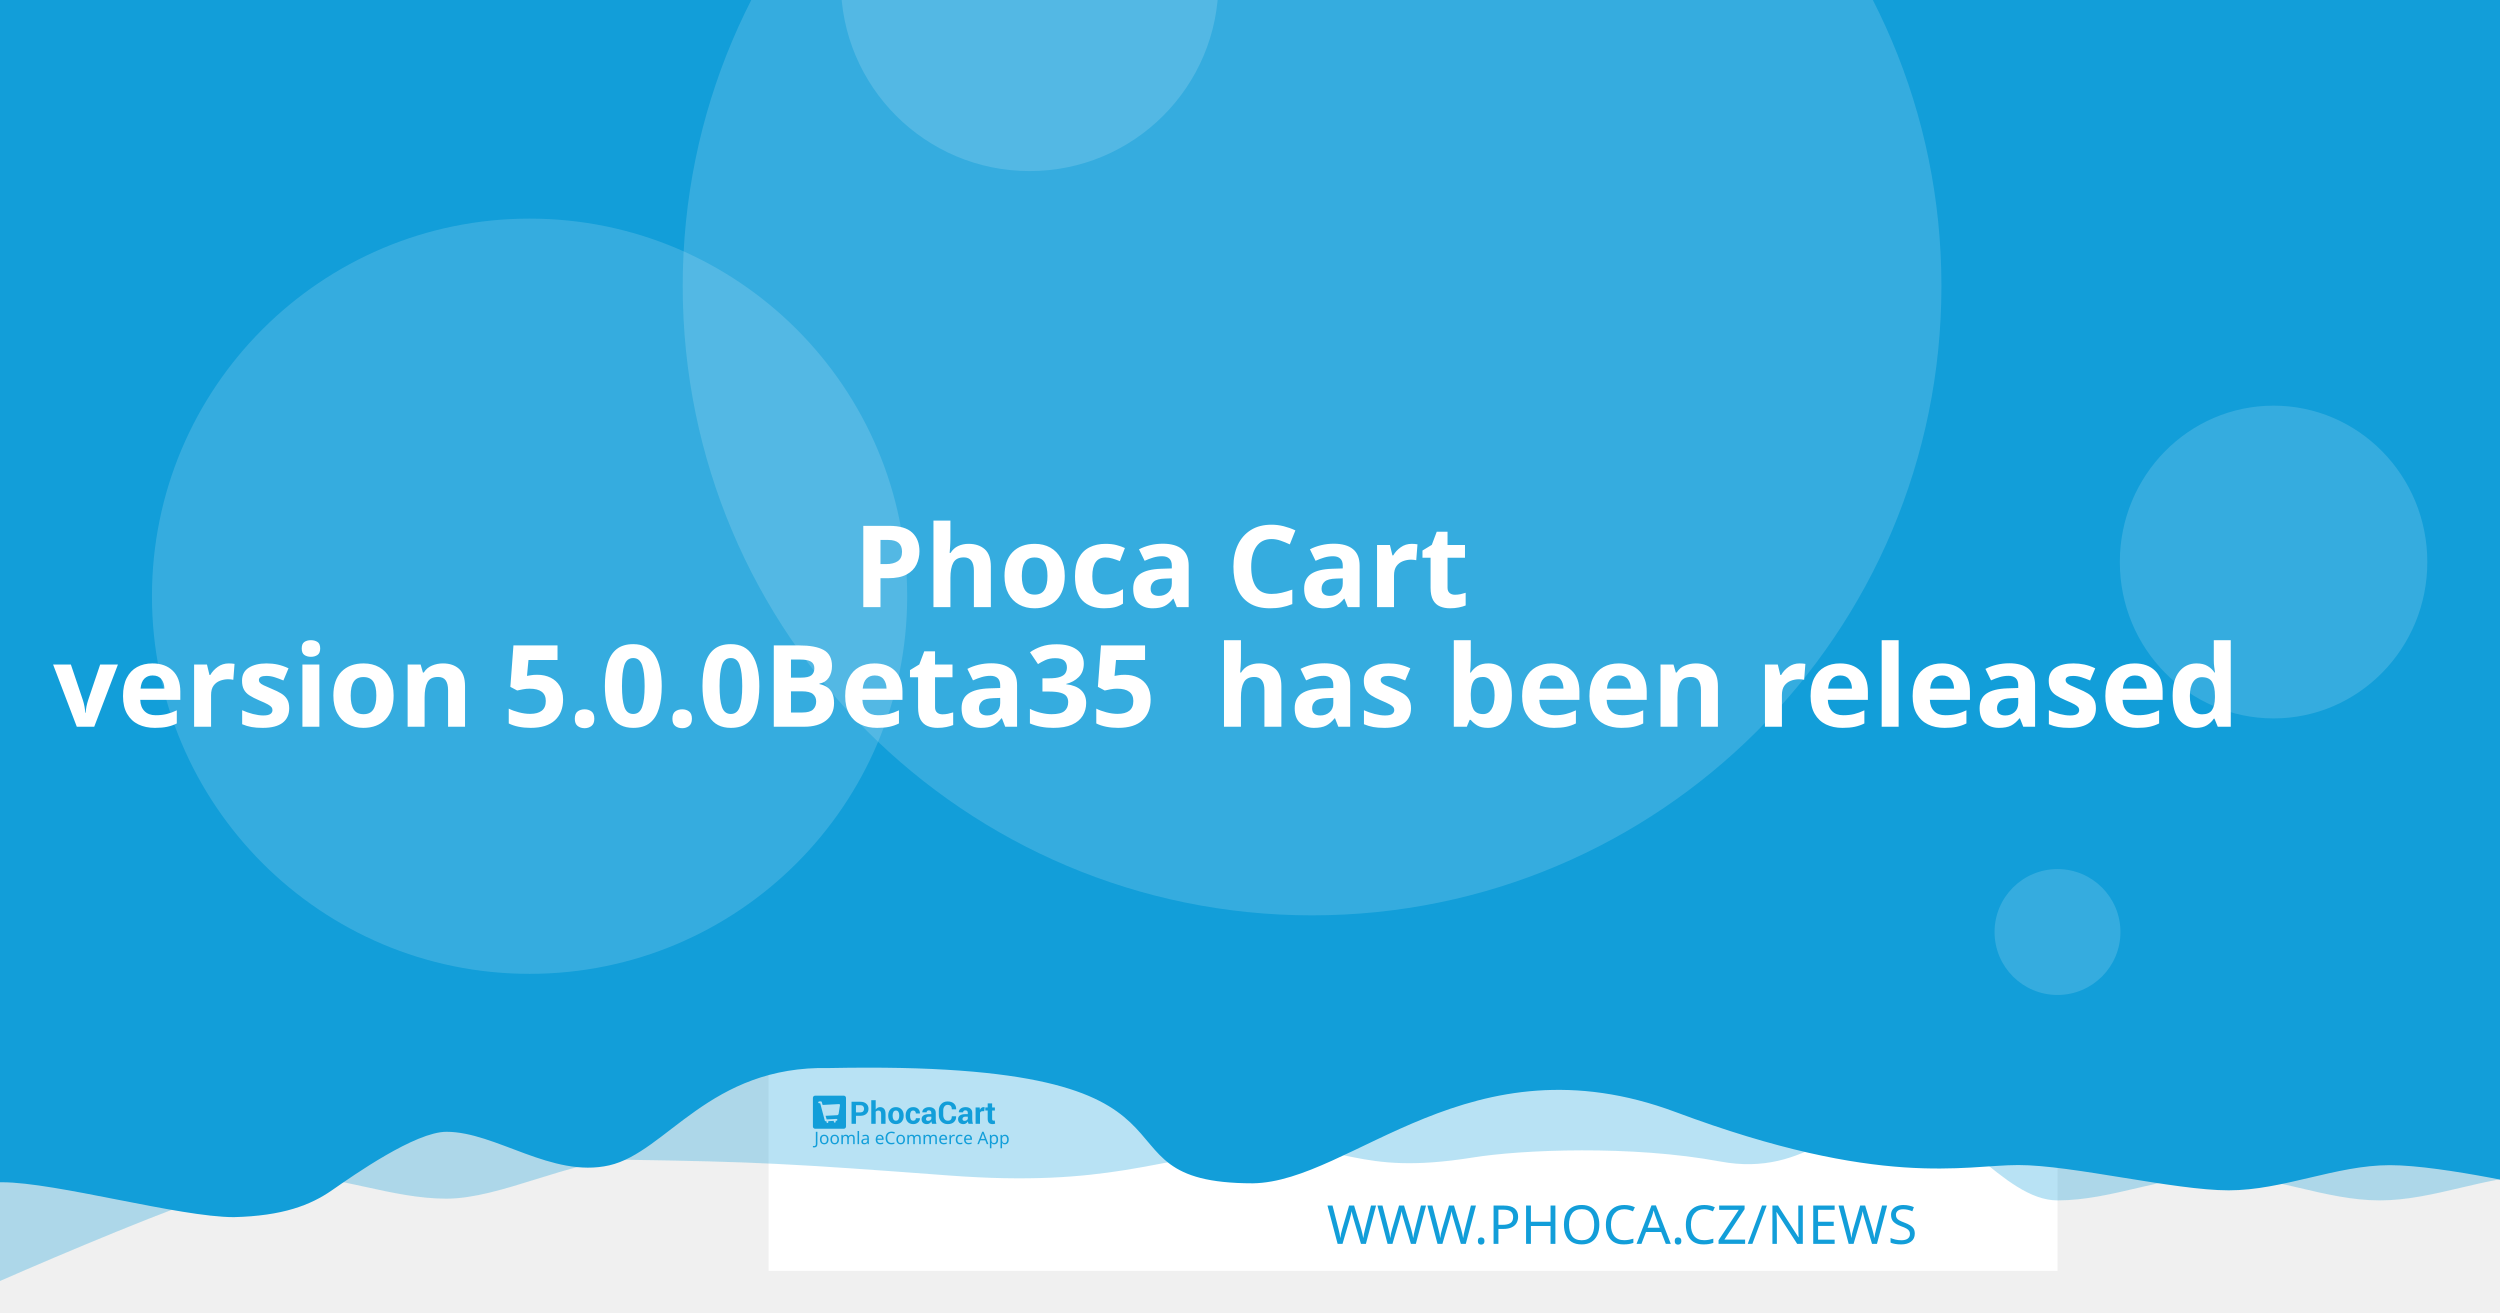
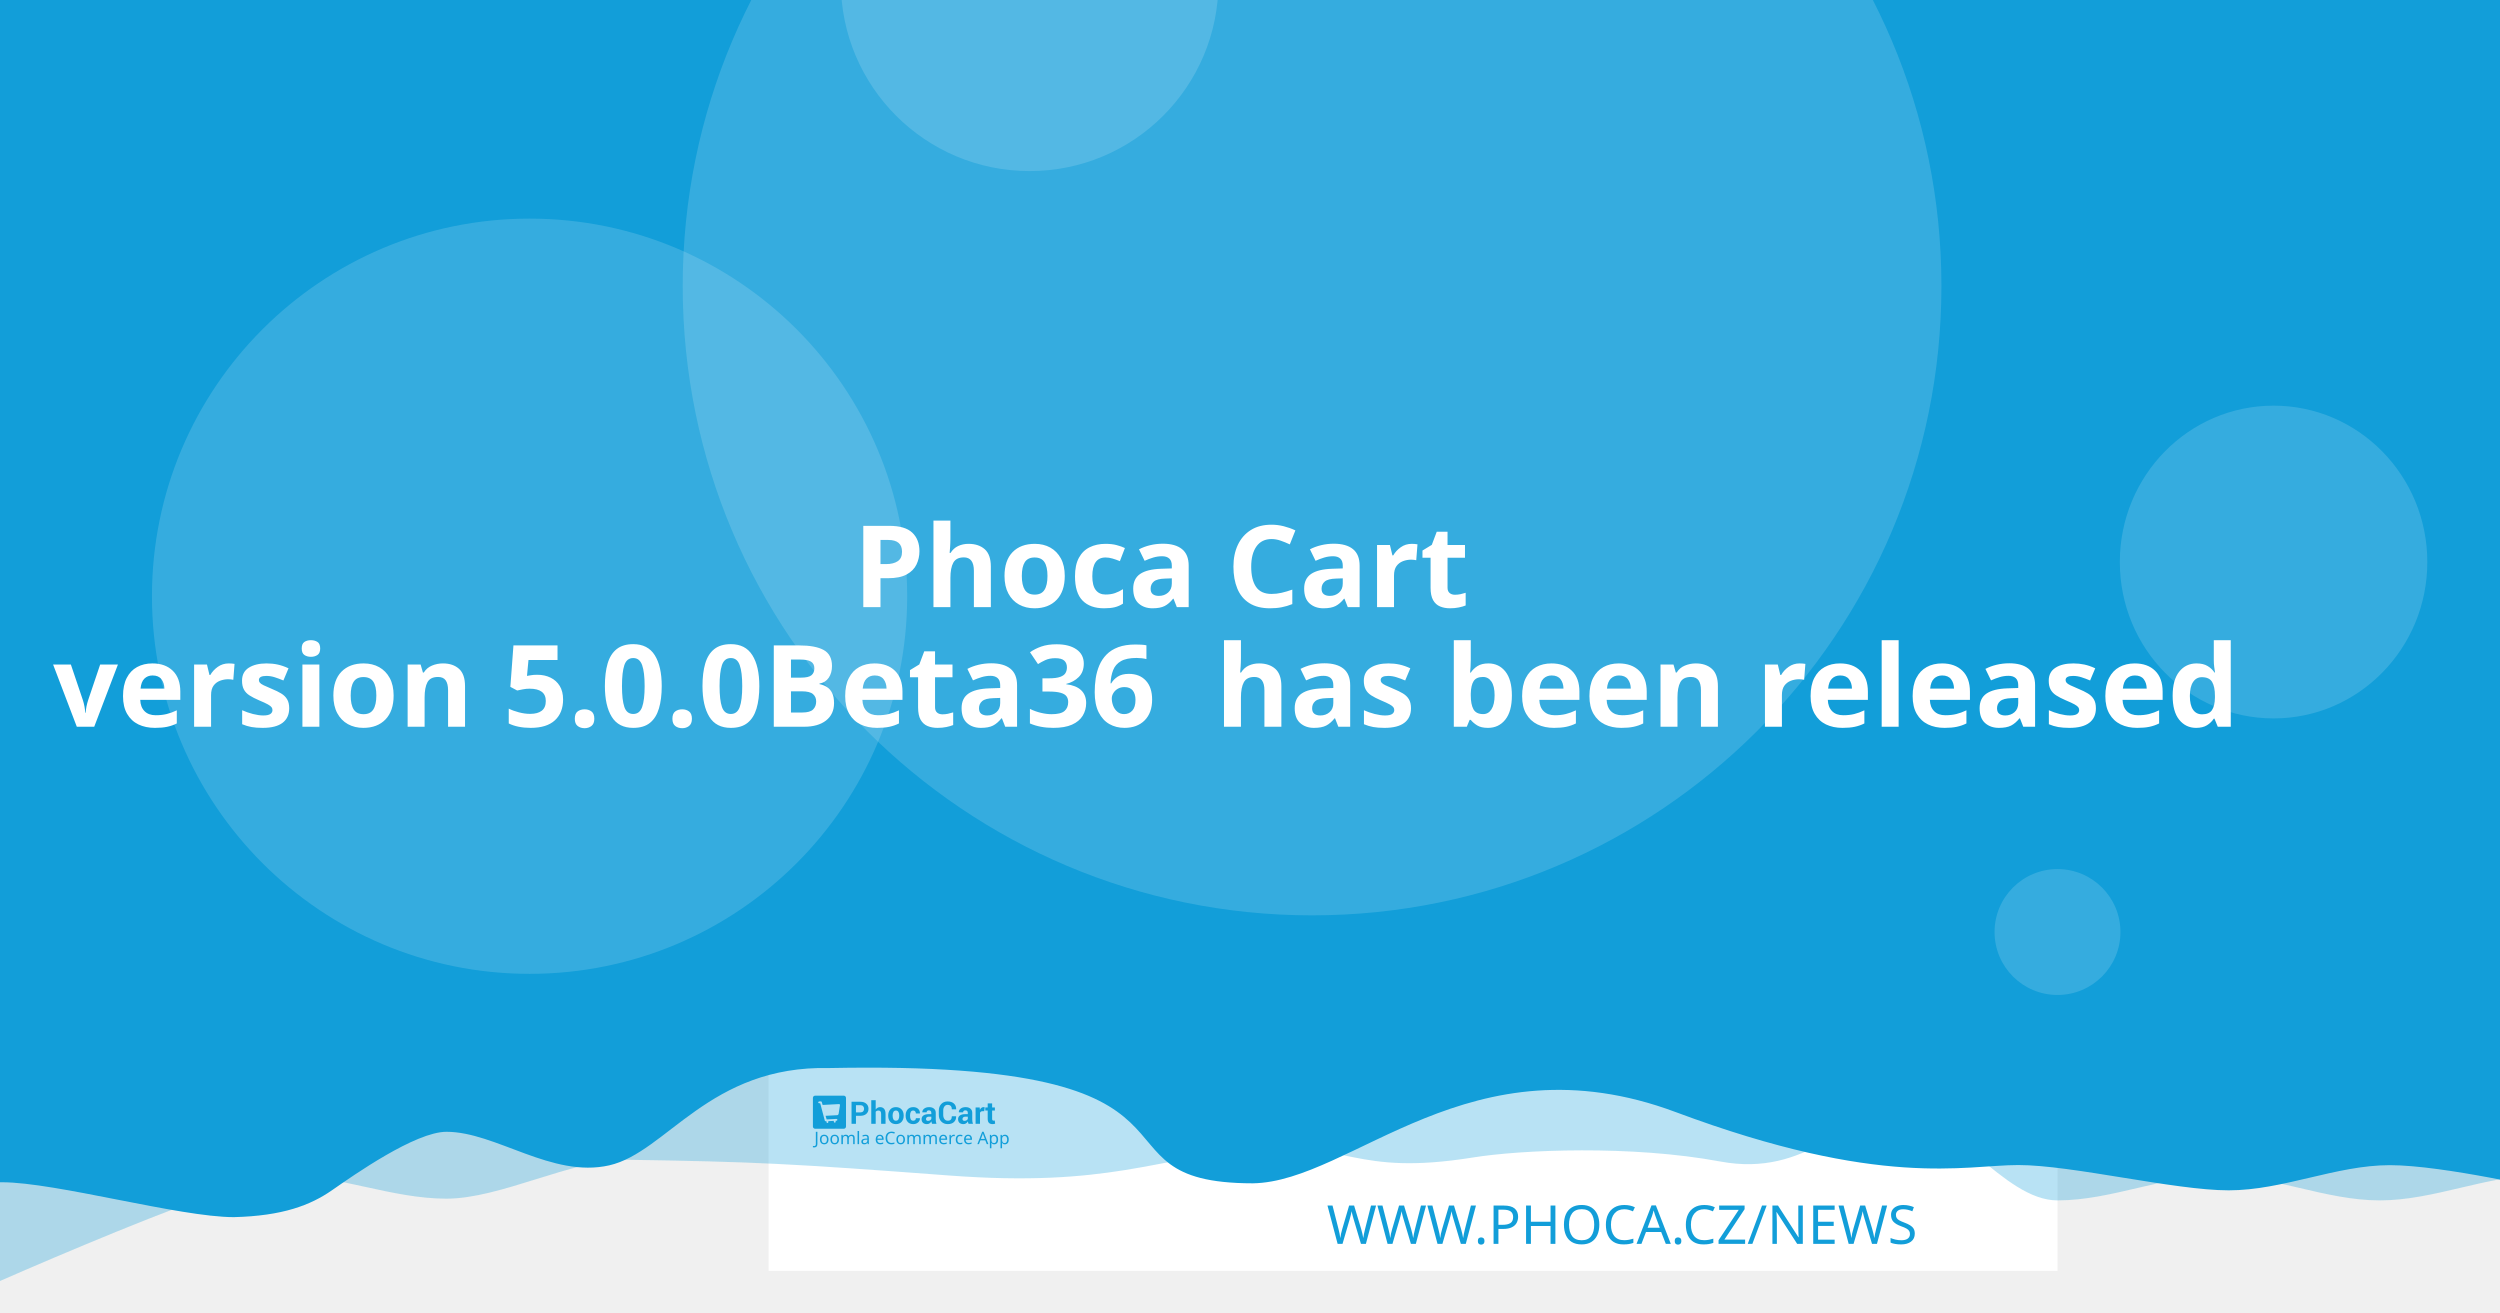
<svg xmlns="http://www.w3.org/2000/svg" width="1200" height="630" viewBox="0 0 1200 630" version="1.1" id="svg5">
  <defs id="defs2" />
  <g id="layer1">
    <path d="m 20.256,108.517 a 7.714,7.714 0 0 0 -7.714,7.714 v 97.981 a 7.714,7.714 0 0 0 7.714,7.714 h 97.976 a 7.714,7.714 0 0 0 7.714,-7.714 v -97.981 a 7.714,7.714 0 0 0 -7.714,-7.714 z m 19.435,19.56 c 0.714,-0.04 1.37,0.151 1.984,0.583 0.613,0.434 1.018,0.978 1.215,1.637 l 2.918,10.039 56.209,-2.948 c 1.002,-0.052 1.838,0.296 2.506,1.04 0.665,0.732 0.929,1.612 0.768,2.626 l -4.71,30.132 c -0.167,0.89 -0.688,1.809 -1.557,2.747 -0.869,0.95 -2.001,1.463 -3.38,1.537 l -39.707,2.079 3.671,12.389 33.562,-1.758 c 0.878,-0.049 1.633,0.215 2.28,0.783 0.632,0.583 0.971,1.312 1.019,2.19 0.046,0.878 -0.215,1.633 -0.783,2.28 -0.583,0.635 -1.312,0.974 -2.19,1.019 l -3.139,0.166 0.166,3.134 c 0.046,0.881 -0.215,1.638 -0.798,2.27 -0.571,0.647 -1.294,0.99 -2.174,1.034 -0.878,0.046 -1.635,-0.215 -2.27,-0.798 -0.647,-0.571 -0.984,-1.297 -1.03,-2.174 l -0.166,-3.134 -18.817,0.979 0.161,3.139 c 0.046,0.881 -0.212,1.638 -0.783,2.27 -0.583,0.647 -1.312,0.988 -2.19,1.034 -0.878,0.049 -1.633,-0.215 -2.28,-0.798 -0.635,-0.571 -0.974,-1.297 -1.019,-2.174 l -0.166,-3.139 -1.943,0.101 c -0.753,0.039 -1.441,-0.135 -2.079,-0.517 -0.623,-0.383 -1.068,-0.764 -1.341,-1.125 l -0.347,-0.613 -15.769,-59.624 -3.39,0.176 c -0.841,0.046 -1.586,-0.219 -2.245,-0.798 -0.659,-0.571 -1.009,-1.292 -1.055,-2.169 -0.046,-0.881 0.225,-1.635 0.824,-2.27 0.595,-0.647 1.308,-0.989 2.149,-1.034 z" style="fill:#ffffff;stroke-width:1.208;paint-order:stroke fill markers" id="path400" />
    <rect style="opacity:1;fill:#ffffff;stroke-width:6.042;stroke-linejoin:round;paint-order:stroke fill markers" id="rect723" width="618.676" height="618.676" x="368.924" y="-8.647" />
    <path id="rect4460" style="opacity:0.3;fill:#129ed9;fill-opacity:1;stroke-width:6.042;stroke-linejoin:round;paint-order:stroke fill markers" d="M 59.586,-3.814 H 1296.938 v 580.009 c 0,0 -51.556,-12.084 -77.334,-12.084 -25.778,0 -51.244,12.084 -77.335,12.084 -26.091,0 -51.556,-12.084 -77.334,-12.084 -25.778,0 -51.244,12.084 -77.335,12.084 -26.091,0 -50.615,-41.931 -76.393,-41.931 -25.778,0 -43.072,31.169 -85.504,23.256 -42.433,-7.913 -95.293,-5.729 -119.04,-1.869 -57.142,9.103 -59.508,-8.125 -105.573,-4.001 -46.065,4.124 -68.78,18.359 -145.373,12.602 -76.593,-5.757 -93.029,-6.595 -155.544,-7.578 -25.778,0 -59.826,18.693 -85.917,18.693 -26.091,0 -51.556,-11.254 -77.334,-11.254 -25.778,0 -172.338,66.428 -172.338,66.428 z" />
    <path id="rect4460-5" style="fill:#129ed9;fill-opacity:1;stroke-width:6.042;stroke-linejoin:round;paint-order:stroke fill markers" d="M -12.915,-8.647 H 1224.437 v 580.009 c 0,0 -51.556,-12.084 -77.334,-12.084 -25.778,0 -51.243,12.084 -77.334,12.084 -26.091,0 -75.228,-12.142 -101.006,-12.142 -25.778,0 -65.794,11.416 -164.408,-25.412 -98.613,-36.828 -155.373,33.433 -202.968,34.185 -85.545,-0.05 -3.558,-59.324 -203.248,-55.331 -57.687,-1.357 -78.127,40.433 -105.693,46.704 -27.566,6.271 -54.486,-16.105 -78.151,-16.105 -14.933,0 -44.462,20.77 -54.88,28.017 -10.418,7.247 -23.732,12.357 -47.124,12.95 -26.091,0 -85.565,-16.747 -111.343,-16.747 -25.778,0 -13.863,3.88 -13.863,3.88 z" />
    <circle style="opacity:0.15;fill:#ffffff;fill-opacity:1;stroke-width:6.042;stroke-linejoin:round;paint-order:stroke fill markers" id="path8376" cx="629.794" cy="137.279" r="302.088" />
    <text xml:space="preserve" style="font-style:normal;font-weight:normal;font-size:25.778px;line-height:1.25;font-family:sans-serif;fill:#129ed9;fill-opacity:1;stroke:none;stroke-width:1.208" x="953.817" y="597.071" id="text2910-3-7">
      <tspan id="tspan2908-6-5" x="953.817" y="597.071" style="font-style:normal;font-variant:normal;font-weight:300;font-stretch:normal;font-size:25.778px;font-family:Montserrat;-inkscape-font-specification:'Montserrat Light';text-align:end;text-anchor:end;fill:#129ed9;fill-opacity:1;stroke-width:1.208">WWW.PHOCA.CZ/NEWS</tspan>
    </text>
    <text xml:space="preserve" style="font-style:normal;font-variant:normal;font-weight:600;font-stretch:normal;font-size:54.666px;line-height:1.05;font-family:Rubik;-inkscape-font-specification:'Rubik Semi-Bold';fill:#ffffff;fill-opacity:1;stroke:none;stroke-width:1.577" x="600" y="234.034" id="text11252">
      <tspan x="600" y="234.034" id="tspan403" style="text-align:center;text-anchor:middle;stroke-width:1.577" />
      <tspan x="600" y="291.433" style="font-size:54.666px;text-align:center;text-anchor:middle;stroke-width:1.577" id="tspan444"> Phoca Cart</tspan>
-       <tspan x="600" y="348.833" id="tspan2906" style="font-size:54.666px;text-align:center;text-anchor:middle;stroke-width:1.577">version 5.0.0Beta35
+       <tspan x="600" y="348.833" id="tspan2906" style="font-size:54.666px;text-align:center;text-anchor:middle;stroke-width:1.577">version 5.0.0Beta36
 has been released</tspan>
      <tspan x="600" y="406.232" id="tspan1994" style="font-size:54.666px;stroke-width:1.577" />
    </text>
    <circle style="opacity:0.15;fill:#ffffff;fill-opacity:1;stroke-width:6.042;stroke-linejoin:round;paint-order:stroke fill markers" id="path8376-9" cx="254.196" cy="286.191" r="181.253" />
    <circle style="opacity:0.15;fill:#ffffff;fill-opacity:1;stroke-width:6.042;stroke-linejoin:round;paint-order:stroke fill markers" id="path8376-6" cx="494.235" cy="-8.506" r="90.626" />
    <ellipse style="opacity:0.15;fill:#ffffff;fill-opacity:1;stroke-width:7.442;stroke-linejoin:round;paint-order:stroke fill markers" id="path8376-6-2" cx="1091.315" cy="269.776" rx="73.793" ry="75.059" />
    <g id="g8950" transform="matrix(0.360172,0,0,0.360172,498.6223,396.4642)" style="fill:#129ed9;fill-opacity:1;stroke-width:3.355">
      <g id="g895" transform="translate(-301.0409,359.4151)" style="fill:#129ed9;fill-opacity:1;stroke-width:3.355">
        <g transform="matrix(1.3333,0,0,-1.3333,-75.59,850.15)" fill="#ffffff" image-rendering="optimizeQuality" id="g280" style="clip-rule:evenodd;fill:#129ed9;fill-opacity:1;stroke-width:8.934;shape-rendering:geometricPrecision">
          <path d="m 99.728,617.49 v -7.994 h -4.423 v 22.031 h 8.784 c 2.532,0 4.527,-0.646 5.979,-1.937 1.452,-1.291 2.181,-2.99 2.181,-5.097 0,-2.107 -0.729,-3.801 -2.181,-5.082 -1.452,-1.281 -3.446,-1.921 -5.979,-1.921 z m 0,3.408 h 4.361 c 1.23,0 2.165,0.336 2.801,1.002 0.635,0.671 0.951,1.523 0.951,2.561 0,1.059 -0.315,1.932 -0.946,2.623 -0.63,0.687 -1.566,1.033 -2.806,1.033 H 99.728 Z" id="path262" style="fill:#129ed9;fill-opacity:1;stroke-width:3.355" />
          <path d="m 119.45,623.79 c 0.517,0.749 1.147,1.327 1.891,1.746 0.749,0.418 1.576,0.63 2.485,0.63 1.705,0 3.043,-0.568 4.02,-1.704 0.971,-1.131 1.457,-2.887 1.457,-5.252 v -9.714 h -4.418 v 9.76 c 0,1.276 -0.227,2.174 -0.677,2.706 -0.445,0.532 -1.116,0.795 -2.005,0.795 -0.605,0 -1.137,-0.108 -1.602,-0.325 -0.465,-0.217 -0.847,-0.522 -1.152,-0.919 v -12.017 h -4.418 v 23.611 h 4.418 z" id="path264" style="fill:#129ed9;fill-opacity:1;stroke-width:3.355" />
          <path d="m 131.96,617.83 c 0,2.438 0.682,4.436 2.046,5.996 1.359,1.554 3.25,2.334 5.663,2.334 2.418,0 4.315,-0.774 5.689,-2.329 1.375,-1.549 2.062,-3.553 2.062,-6.001 v -0.32 c 0,-2.458 -0.687,-4.462 -2.051,-6.011 -1.369,-1.544 -3.261,-2.319 -5.674,-2.319 -2.418,0 -4.315,0.775 -5.684,2.319 -1.364,1.549 -2.051,3.553 -2.051,6.011 z m 4.408,-0.31 c 0,-1.487 0.264,-2.68 0.785,-3.584 0.527,-0.899 1.375,-1.348 2.542,-1.348 1.142,0 1.979,0.454 2.506,1.358 0.532,0.904 0.796,2.097 0.796,3.574 v 0.315 c 0,1.446 -0.269,2.629 -0.801,3.542 -0.537,0.914 -1.38,1.374 -2.527,1.374 -1.142,0 -1.979,-0.46 -2.506,-1.379 -0.532,-0.919 -0.796,-2.102 -0.796,-3.537 z" id="path266" style="fill:#129ed9;fill-opacity:1;stroke-width:3.355" />
          <path d="m 157.01,612.59 c 0.79,0 1.421,0.227 1.891,0.682 0.475,0.454 0.713,1.064 0.713,1.828 h 4.015 l 0.041,-0.093 c 0.041,-1.653 -0.579,-3.037 -1.871,-4.152 -1.287,-1.116 -2.883,-1.673 -4.79,-1.673 -2.439,0 -4.325,0.769 -5.648,2.314 -1.318,1.544 -1.979,3.522 -1.979,5.944 v 0.449 c 0,2.412 0.656,4.395 1.974,5.944 1.317,1.554 3.198,2.329 5.638,2.329 2.02,0 3.648,-0.573 4.883,-1.725 1.235,-1.151 1.835,-2.664 1.793,-4.539 l -0.031,-0.088 h -4.026 c 0,0.842 -0.233,1.544 -0.698,2.107 -0.46,0.558 -1.101,0.837 -1.922,0.837 -1.168,0 -1.995,-0.454 -2.475,-1.358 -0.476,-0.904 -0.718,-2.071 -0.718,-3.496 v -0.454 c 0,-1.456 0.243,-2.628 0.718,-3.522 0.48,-0.888 1.312,-1.332 2.491,-1.332" id="path268" style="fill:#129ed9;fill-opacity:1;stroke-width:3.355" />
          <path d="m 175.8,609.49 c -0.165,0.372 -0.305,0.764 -0.419,1.183 -0.119,0.413 -0.202,0.837 -0.248,1.27 -0.455,-0.8 -1.054,-1.456 -1.798,-1.978 -0.739,-0.521 -1.628,-0.785 -2.656,-0.785 -1.715,0 -3.038,0.439 -3.963,1.322 -0.93,0.883 -1.395,2.086 -1.395,3.604 0,1.606 0.62,2.845 1.855,3.729 1.235,0.883 3.038,1.322 5.41,1.322 h 2.47 v 1.301 c 0,0.785 -0.207,1.394 -0.62,1.828 -0.413,0.434 -1.023,0.651 -1.834,0.651 -0.713,0 -1.266,-0.175 -1.653,-0.522 -0.393,-0.346 -0.584,-0.826 -0.584,-1.446 l -4.268,0.016 -0.016,0.093 c -0.072,1.379 0.527,2.572 1.798,3.579 1.271,1.002 2.946,1.503 5.013,1.503 1.958,0 3.545,-0.496 4.769,-1.492 1.22,-0.992 1.829,-2.406 1.829,-4.24 v -6.76 c 0,-0.769 0.062,-1.492 0.176,-2.164 0.119,-0.676 0.299,-1.348 0.553,-2.014 z m -4.046,2.943 c 0.78,0 1.468,0.191 2.077,0.574 0.605,0.382 1.013,0.826 1.225,1.332 v 2.308 h -2.47 c -0.935,0 -1.648,-0.232 -2.134,-0.702 -0.481,-0.47 -0.724,-1.033 -0.724,-1.699 0,-0.542 0.181,-0.981 0.542,-1.312 0.367,-0.336 0.858,-0.501 1.483,-0.501" id="path270" style="fill:#129ed9;fill-opacity:1;stroke-width:3.355" />
          <path d="m 199.84,617.01 0.031,-0.088 c 0.041,-2.37 -0.682,-4.25 -2.17,-5.645 -1.488,-1.394 -3.555,-2.091 -6.201,-2.091 -2.656,0 -4.811,0.852 -6.464,2.556 -1.653,1.704 -2.486,3.894 -2.486,6.579 v 4.369 c 0,2.67 0.812,4.86 2.424,6.574 1.617,1.715 3.715,2.572 6.299,2.572 2.723,0 4.852,-0.697 6.386,-2.097 1.535,-1.399 2.284,-3.305 2.243,-5.717 l -0.031,-0.088 h -4.299 c 0,1.451 -0.346,2.561 -1.044,3.336 -0.698,0.769 -1.783,1.157 -3.255,1.157 -1.323,0 -2.372,-0.537 -3.147,-1.606 -0.78,-1.074 -1.168,-2.438 -1.168,-4.1 v -4.39 c 0,-1.683 0.408,-3.057 1.225,-4.131 0.822,-1.069 1.922,-1.606 3.317,-1.606 1.38,0 2.403,0.372 3.064,1.11 0.661,0.744 0.992,1.844 0.992,3.305 z" id="path272" style="fill:#129ed9;fill-opacity:1;stroke-width:3.355" />
          <path d="m 212.27,609.49 c -0.165,0.372 -0.305,0.764 -0.419,1.183 -0.119,0.413 -0.202,0.837 -0.248,1.27 -0.455,-0.8 -1.054,-1.456 -1.798,-1.978 -0.739,-0.521 -1.628,-0.785 -2.656,-0.785 -1.716,0 -3.038,0.439 -3.963,1.322 -0.93,0.883 -1.395,2.086 -1.395,3.604 0,1.606 0.62,2.845 1.855,3.729 1.235,0.883 3.039,1.322 5.41,1.322 h 2.47 v 1.301 c 0,0.785 -0.207,1.394 -0.62,1.828 -0.413,0.434 -1.023,0.651 -1.834,0.651 -0.713,0 -1.266,-0.175 -1.654,-0.522 -0.393,-0.346 -0.584,-0.826 -0.584,-1.446 l -4.268,0.016 -0.016,0.093 c -0.072,1.379 0.527,2.572 1.798,3.579 1.271,1.002 2.945,1.503 5.013,1.503 1.958,0 3.545,-0.496 4.769,-1.492 1.22,-0.992 1.829,-2.406 1.829,-4.24 v -6.76 c 0,-0.769 0.062,-1.492 0.176,-2.164 0.119,-0.676 0.3,-1.348 0.553,-2.014 z m -4.046,2.943 c 0.78,0 1.468,0.191 2.077,0.574 0.605,0.382 1.013,0.826 1.224,1.332 v 2.308 h -2.47 c -0.935,0 -1.649,-0.232 -2.134,-0.702 -0.481,-0.47 -0.723,-1.033 -0.723,-1.699 0,-0.542 0.181,-0.981 0.542,-1.312 0.367,-0.336 0.858,-0.501 1.483,-0.501" id="path274" style="fill:#129ed9;fill-opacity:1;stroke-width:3.355" />
          <path d="m 227.92,622.06 -1.617,0.046 c -0.656,0 -1.199,-0.134 -1.623,-0.408 -0.423,-0.274 -0.744,-0.656 -0.966,-1.152 v -11.052 h -4.408 v 16.36 h 4.103 l 0.196,-2.422 c 0.382,0.857 0.883,1.528 1.494,2.009 0.61,0.48 1.312,0.723 2.108,0.723 0.223,0 0.429,-0.015 0.615,-0.052 0.186,-0.036 0.377,-0.077 0.568,-0.129 z" id="path276" style="fill:#129ed9;fill-opacity:1;stroke-width:3.355" />
          <path d="m 235.83,629.86 v -4.007 h 2.754 v -3.099 H 235.83 v -8.33 c 0,-0.635 0.129,-1.09 0.393,-1.363 0.263,-0.274 0.615,-0.408 1.059,-0.408 0.232,0 0.434,0.01 0.599,0.036 0.166,0.026 0.362,0.072 0.579,0.129 l 0.383,-3.181 c -0.445,-0.155 -0.878,-0.268 -1.302,-0.341 -0.424,-0.078 -0.884,-0.114 -1.38,-0.114 -1.524,0 -2.697,0.418 -3.519,1.255 -0.822,0.837 -1.235,2.159 -1.235,3.977 v 8.34 h -2.392 v 3.099 h 2.392 v 4.007 z" id="path278" style="fill:#129ed9;fill-opacity:1;stroke-width:3.355" />
        </g>
        <g fill="#ffffff" fill-rule="evenodd" image-rendering="optimizeQuality" stroke-width="1.934" aria-label="Joomla eCommerce App" id="g318" style="clip-rule:evenodd;fill:#129ed9;fill-opacity:1;shape-rendering:geometricPrecision">
          <path d="M 1.704,69 Q 1.151,69 0.736,68.908 0.321,68.839 -0.002,68.7 v -1.752 q 0.369,0.092 0.784,0.161 0.415,0.069 0.876,0.069 0.576,0 1.083,-0.231 0.53,-0.231 0.853,-0.807 0.323,-0.576 0.323,-1.614 v -16.368 h 2.075 v 16.206 q 0,2.374 -1.176,3.504 -1.176,1.13 -3.112,1.13 z" id="path282" style="fill:#129ed9;fill-opacity:1;stroke-width:1.934" />
          <path d="m 20.792,58.419 q 0,3.066 -1.568,4.749 -1.545,1.683 -4.196,1.683 -1.637,0 -2.928,-0.738 -1.268,-0.761 -2.006,-2.19 -0.738,-1.452 -0.738,-3.504 0,-3.066 1.545,-4.726 1.545,-1.66 4.196,-1.66 1.683,0 2.951,0.761 1.291,0.738 2.006,2.167 0.738,1.406 0.738,3.458 z m -9.336,0 q 0,2.19 0.853,3.481 0.876,1.268 2.766,1.268 1.867,0 2.743,-1.268 0.876,-1.291 0.876,-3.481 0,-2.19 -0.876,-3.435 -0.876,-1.245 -2.766,-1.245 -1.89,0 -2.743,1.245 -0.853,1.245 -0.853,3.435 z" id="path284" style="fill:#129ed9;fill-opacity:1;stroke-width:1.934" />
          <path d="m 34.739,58.419 q 0,3.066 -1.568,4.749 -1.545,1.683 -4.196,1.683 -1.637,0 -2.928,-0.738 -1.268,-0.761 -2.006,-2.19 -0.738,-1.452 -0.738,-3.504 0,-3.066 1.545,-4.726 1.545,-1.66 4.196,-1.66 1.683,0 2.951,0.761 1.291,0.738 2.006,2.167 0.738,1.406 0.738,3.458 z m -9.336,0 q 0,2.19 0.853,3.481 0.876,1.268 2.766,1.268 1.867,0 2.743,-1.268 0.876,-1.291 0.876,-3.481 0,-2.19 -0.876,-3.435 -0.876,-1.245 -2.766,-1.245 -1.89,0 -2.743,1.245 -0.853,1.245 -0.853,3.435 z" id="path286" style="fill:#129ed9;fill-opacity:1;stroke-width:1.934" />
          <path d="m 51.499,52.033 q 2.098,0 3.135,1.083 1.037,1.06 1.037,3.458 V 64.62 H 53.666 v -7.953 q 0,-2.928 -2.513,-2.928 -1.798,0 -2.582,1.037 -0.761,1.037 -0.761,3.02 V 64.62 h -2.006 v -7.953 q 0,-2.928 -2.536,-2.928 -1.867,0 -2.582,1.153 -0.715,1.153 -0.715,3.32 v 6.409 h -2.029 v -12.356 h 1.637 l 0.3,1.683 h 0.115 q 0.576,-0.968 1.545,-1.429 0.991,-0.484 2.098,-0.484 2.905,0 3.781,2.075 h 0.115 q 0.622,-1.06 1.683,-1.568 1.083,-0.507 2.282,-0.507 z" id="path288" style="fill:#129ed9;fill-opacity:1;stroke-width:1.934" />
          <path d="M 61.527,64.62 H 59.498 V 47.1 h 2.029 z" id="path290" style="fill:#129ed9;fill-opacity:1;stroke-width:1.934" />
          <path d="m 70.126,52.056 q 2.259,0 3.343,0.991 1.083,0.991 1.083,3.158 v 8.414 h -1.475 l -0.392,-1.752 h -0.092 q -0.807,1.014 -1.706,1.498 -0.876,0.484 -2.444,0.484 -1.683,0 -2.789,-0.876 -1.107,-0.899 -1.107,-2.789 0,-1.844 1.452,-2.836 1.452,-1.014 4.472,-1.107 l 2.098,-0.069 v -0.738 q 0,-1.545 -0.669,-2.144 -0.669,-0.599 -1.89,-0.599 -0.968,0 -1.844,0.3 -0.876,0.277 -1.637,0.645 l -0.622,-1.522 q 0.807,-0.438 1.913,-0.738 1.107,-0.323 2.305,-0.323 z m 0.599,6.593 q -2.305,0.092 -3.204,0.738 -0.876,0.645 -0.876,1.821 0,1.037 0.622,1.522 0.645,0.484 1.637,0.484 1.568,0 2.605,-0.853 1.037,-0.876 1.037,-2.674 v -1.107 z" id="path292" style="fill:#129ed9;fill-opacity:1;stroke-width:1.934" />
          <path d="m 89.144,52.033 q 1.591,0 2.72,0.692 1.153,0.692 1.752,1.96 0.622,1.245 0.622,2.928 v 1.222 h -8.46 q 0.046,2.098 1.06,3.204 1.037,1.083 2.882,1.083 1.176,0 2.075,-0.207 0.922,-0.231 1.89,-0.645 v 1.775 q -0.945,0.415 -1.867,0.599 -0.922,0.207 -2.19,0.207 -1.752,0 -3.112,-0.715 -1.337,-0.715 -2.098,-2.121 -0.738,-1.429 -0.738,-3.481 0,-2.029 0.669,-3.481 0.692,-1.452 1.913,-2.236 1.245,-0.784 2.882,-0.784 z m -0.023,1.66 q -1.452,0 -2.305,0.945 -0.83,0.922 -0.991,2.582 h 6.293 q -0.023,-1.568 -0.738,-2.536 -0.715,-0.991 -2.259,-0.991 z" id="path294" style="fill:#129ed9;fill-opacity:1;stroke-width:1.934" />
          <path d="m 104.71,49.751 q -2.651,0 -4.173,1.775 -1.522,1.775 -1.522,4.864 0,3.066 1.406,4.864 1.429,1.775 4.265,1.775 1.083,0 2.052,-0.184 0.968,-0.184 1.89,-0.461 v 1.798 q -0.922,0.346 -1.913,0.507 -0.968,0.161 -2.328,0.161 -2.513,0 -4.196,-1.037 -1.683,-1.037 -2.536,-2.951 -0.83,-1.913 -0.83,-4.495 0,-2.49 0.899,-4.38 0.922,-1.913 2.697,-2.974 1.775,-1.083 4.311,-1.083 2.605,0 4.541,0.968 l -0.83,1.752 q -0.761,-0.346 -1.706,-0.622 -0.922,-0.277 -2.029,-0.277 z" id="path296" style="fill:#129ed9;fill-opacity:1;stroke-width:1.934" />
          <path d="m 122.69,58.419 q 0,3.066 -1.568,4.749 -1.545,1.683 -4.196,1.683 -1.637,0 -2.928,-0.738 -1.268,-0.761 -2.006,-2.19 -0.738,-1.452 -0.738,-3.504 0,-3.066 1.545,-4.726 1.545,-1.66 4.196,-1.66 1.683,0 2.951,0.761 1.291,0.738 2.006,2.167 0.738,1.406 0.738,3.458 z m -9.336,0 q 0,2.19 0.853,3.481 0.876,1.268 2.766,1.268 1.867,0 2.743,-1.268 0.876,-1.291 0.876,-3.481 0,-2.19 -0.876,-3.435 -0.876,-1.245 -2.766,-1.245 -1.89,0 -2.743,1.245 -0.853,1.245 -0.853,3.435 z" id="path298" style="fill:#129ed9;fill-opacity:1;stroke-width:1.934" />
          <path d="m 139.45,52.033 q 2.098,0 3.135,1.083 1.037,1.06 1.037,3.458 V 64.62 h -2.006 v -7.953 q 0,-2.928 -2.513,-2.928 -1.798,0 -2.582,1.037 -0.761,1.037 -0.761,3.02 V 64.62 h -2.006 v -7.953 q 0,-2.928 -2.536,-2.928 -1.867,0 -2.582,1.153 -0.715,1.153 -0.715,3.32 v 6.409 h -2.029 v -12.356 h 1.637 l 0.3,1.683 h 0.115 q 0.576,-0.968 1.545,-1.429 0.991,-0.484 2.098,-0.484 2.905,0 3.781,2.075 h 0.115 q 0.622,-1.06 1.683,-1.568 1.083,-0.507 2.282,-0.507 z" id="path300" style="fill:#129ed9;fill-opacity:1;stroke-width:1.934" />
          <path d="m 161,52.033 q 2.098,0 3.135,1.083 1.037,1.06 1.037,3.458 V 64.62 h -2.006 v -7.953 q 0,-2.928 -2.513,-2.928 -1.798,0 -2.582,1.037 -0.761,1.037 -0.761,3.02 V 64.62 h -2.006 v -7.953 q 0,-2.928 -2.536,-2.928 -1.867,0 -2.582,1.153 -0.715,1.153 -0.715,3.32 v 6.409 h -2.029 v -12.356 h 1.637 l 0.3,1.683 h 0.115 q 0.576,-0.968 1.545,-1.429 0.991,-0.484 2.098,-0.484 2.905,0 3.781,2.075 h 0.115 q 0.622,-1.06 1.683,-1.568 1.083,-0.507 2.282,-0.507 z" id="path302" style="fill:#129ed9;fill-opacity:1;stroke-width:1.934" />
          <path d="m 173.77,52.033 q 1.591,0 2.72,0.692 1.153,0.692 1.752,1.96 0.622,1.245 0.622,2.928 v 1.222 h -8.46 q 0.046,2.098 1.06,3.204 1.037,1.083 2.882,1.083 1.176,0 2.075,-0.207 0.922,-0.231 1.89,-0.645 v 1.775 q -0.945,0.415 -1.867,0.599 -0.922,0.207 -2.19,0.207 -1.752,0 -3.112,-0.715 -1.337,-0.715 -2.098,-2.121 -0.738,-1.429 -0.738,-3.481 0,-2.029 0.669,-3.481 0.692,-1.452 1.913,-2.236 1.245,-0.784 2.882,-0.784 z m -0.023,1.66 q -1.452,0 -2.305,0.945 -0.83,0.922 -0.991,2.582 h 6.293 q -0.023,-1.568 -0.738,-2.536 -0.715,-0.991 -2.259,-0.991 z" id="path304" style="fill:#129ed9;fill-opacity:1;stroke-width:1.934" />
          <path d="m 187.76,52.033 q 0.346,0 0.738,0.046 0.415,0.023 0.715,0.092 l -0.254,1.867 q -0.3,-0.069 -0.669,-0.115 -0.346,-0.046 -0.669,-0.046 -0.945,0 -1.775,0.53 -0.83,0.507 -1.337,1.452 -0.484,0.922 -0.484,2.167 v 6.593 h -2.029 v -12.356 h 1.66 l 0.231,2.259 h 0.092 q 0.599,-1.014 1.545,-1.752 0.945,-0.738 2.236,-0.738 z" id="path306" style="fill:#129ed9;fill-opacity:1;stroke-width:1.934" />
          <path d="m 196.02,64.851 q -1.637,0 -2.928,-0.669 -1.268,-0.669 -2.006,-2.075 -0.715,-1.406 -0.715,-3.596 0,-2.282 0.761,-3.712 0.761,-1.429 2.052,-2.098 1.314,-0.669 2.974,-0.669 0.945,0 1.821,0.207 0.876,0.184 1.429,0.461 l -0.622,1.683 q -0.553,-0.207 -1.291,-0.392 -0.738,-0.184 -1.383,-0.184 -3.642,0 -3.642,4.68 0,2.236 0.876,3.435 0.899,1.176 2.651,1.176 1.014,0 1.775,-0.207 0.784,-0.207 1.429,-0.507 v 1.798 q -0.622,0.323 -1.383,0.484 -0.738,0.184 -1.798,0.184 z" id="path308" style="fill:#129ed9;fill-opacity:1;stroke-width:1.934" />
          <path d="m 206.9,52.033 q 1.591,0 2.72,0.692 1.153,0.692 1.752,1.96 0.622,1.245 0.622,2.928 v 1.222 h -8.46 q 0.046,2.098 1.06,3.204 1.037,1.083 2.882,1.083 1.176,0 2.075,-0.207 0.922,-0.231 1.89,-0.645 v 1.775 q -0.945,0.415 -1.867,0.599 -0.922,0.207 -2.19,0.207 -1.752,0 -3.112,-0.715 -1.337,-0.715 -2.098,-2.121 -0.738,-1.429 -0.738,-3.481 0,-2.029 0.669,-3.481 0.692,-1.452 1.913,-2.236 1.245,-0.784 2.882,-0.784 z m -0.023,1.66 q -1.452,0 -2.305,0.945 -0.83,0.922 -0.991,2.582 h 6.293 q -0.023,-1.568 -0.738,-2.536 -0.715,-0.991 -2.259,-0.991 z" id="path310" style="fill:#129ed9;fill-opacity:1;stroke-width:1.934" />
          <path d="m 231.73,64.62 -1.983,-5.095 h -6.524 l -1.96,5.095 h -2.098 l 6.432,-16.529 h 1.867 l 6.409,16.529 z m -4.449,-11.918 q -0.069,-0.184 -0.231,-0.669 -0.161,-0.484 -0.323,-0.991 -0.138,-0.53 -0.231,-0.807 -0.161,0.715 -0.369,1.406 -0.207,0.669 -0.346,1.06 l -1.867,4.979 h 5.21 z" id="path312" style="fill:#129ed9;fill-opacity:1;stroke-width:1.934" />
          <path d="m 241.73,52.033 q 2.282,0 3.665,1.591 1.406,1.591 1.406,4.795 0,3.158 -1.406,4.795 -1.383,1.637 -3.688,1.637 -1.429,0 -2.374,-0.53 -0.922,-0.553 -1.452,-1.268 h -0.138 q 0.046,0.392 0.092,0.991 0.046,0.599 0.046,1.037 v 5.072 h -2.029 v -17.889 h 1.66 l 0.277,1.683 h 0.092 q 0.553,-0.807 1.452,-1.36 0.899,-0.553 2.397,-0.553 z m -0.369,1.706 q -1.89,0 -2.674,1.06 -0.761,1.06 -0.807,3.227 v 0.392 q 0,2.282 0.738,3.527 0.761,1.222 2.789,1.222 1.13,0 1.844,-0.622 0.738,-0.622 1.083,-1.683 0.369,-1.083 0.369,-2.467 0,-2.121 -0.83,-3.389 -0.807,-1.268 -2.513,-1.268 z" id="path314" style="fill:#129ed9;fill-opacity:1;stroke-width:1.934" />
          <path d="m 255.91,52.033 q 2.282,0 3.665,1.591 1.406,1.591 1.406,4.795 0,3.158 -1.406,4.795 -1.383,1.637 -3.688,1.637 -1.429,0 -2.374,-0.53 -0.922,-0.553 -1.452,-1.268 h -0.138 q 0.046,0.392 0.092,0.991 0.046,0.599 0.046,1.037 v 5.072 h -2.029 v -17.889 h 1.66 l 0.277,1.683 h 0.092 q 0.553,-0.807 1.452,-1.36 0.899,-0.553 2.397,-0.553 z m -0.369,1.706 q -1.89,0 -2.674,1.06 -0.761,1.06 -0.807,3.227 v 0.392 q 0,2.282 0.738,3.527 0.761,1.222 2.789,1.222 1.13,0 1.844,-0.622 0.738,-0.622 1.083,-1.683 0.369,-1.083 0.369,-2.467 0,-2.121 -0.83,-3.389 -0.807,-1.268 -2.513,-1.268 z" id="path316" style="fill:#129ed9;fill-opacity:1;stroke-width:1.934" />
        </g>
        <path d="M 3,0 A 3,3 0 0 0 0,3 v 38.107 a 3,3 0 0 0 3,3 h 38.105 a 3,3 0 0 0 3,-3 V 3 a 3,3 0 0 0 -3,-3 z m 7.559,7.607 c 0.278,-0.015 0.533,0.059 0.771,0.227 0.239,0.169 0.396,0.38 0.473,0.637 l 1.135,3.904 21.861,-1.147 c 0.39,-0.02 0.715,0.115 0.975,0.404 0.259,0.285 0.361,0.627 0.299,1.022 l -1.832,11.719 c -0.065,0.346 -0.268,0.703 -0.605,1.068 -0.338,0.37 -0.778,0.569 -1.315,0.598 l -15.443,0.809 1.428,4.818 13.053,-0.684 c 0.341,-0.019 0.635,0.084 0.887,0.305 0.246,0.227 0.378,0.51 0.396,0.852 0.018,0.341 -0.084,0.635 -0.305,0.887 -0.227,0.247 -0.51,0.379 -0.852,0.396 l -1.221,0.064 0.064,1.219 c 0.018,0.343 -0.084,0.637 -0.311,0.883 -0.222,0.252 -0.503,0.385 -0.846,0.402 -0.341,0.018 -0.636,-0.084 -0.883,-0.311 -0.252,-0.222 -0.383,-0.504 -0.4,-0.846 l -0.064,-1.219 -7.318,0.381 0.062,1.221 c 0.018,0.343 -0.083,0.637 -0.305,0.883 -0.227,0.252 -0.51,0.384 -0.852,0.402 -0.341,0.019 -0.635,-0.084 -0.887,-0.311 -0.247,-0.222 -0.379,-0.504 -0.396,-0.846 l -0.064,-1.221 -0.756,0.039 c -0.293,0.015 -0.561,-0.052 -0.809,-0.201 -0.242,-0.149 -0.415,-0.297 -0.521,-0.438 l -0.135,-0.238 -6.133,-23.189 -1.318,0.068 C 8.066,10.184 7.776,10.082 7.52,9.856 7.263,9.634 7.127,9.354 7.11,9.012 7.092,8.67 7.197,8.377 7.43,8.13 7.661,7.878 7.939,7.745 8.266,7.727 Z" fill="#ffffff" style="fill:#129ed9;fill-opacity:1;stroke-width:8.934;paint-order:stroke fill markers" id="path334" />
      </g>
    </g>
    <circle style="opacity:0.15;fill:#ffffff;fill-opacity:1;stroke-width:6.042;stroke-linejoin:round;paint-order:stroke fill markers" id="path8376-6-2-1" cx="987.6" cy="447.37" r="30.209" />
  </g>
</svg>
